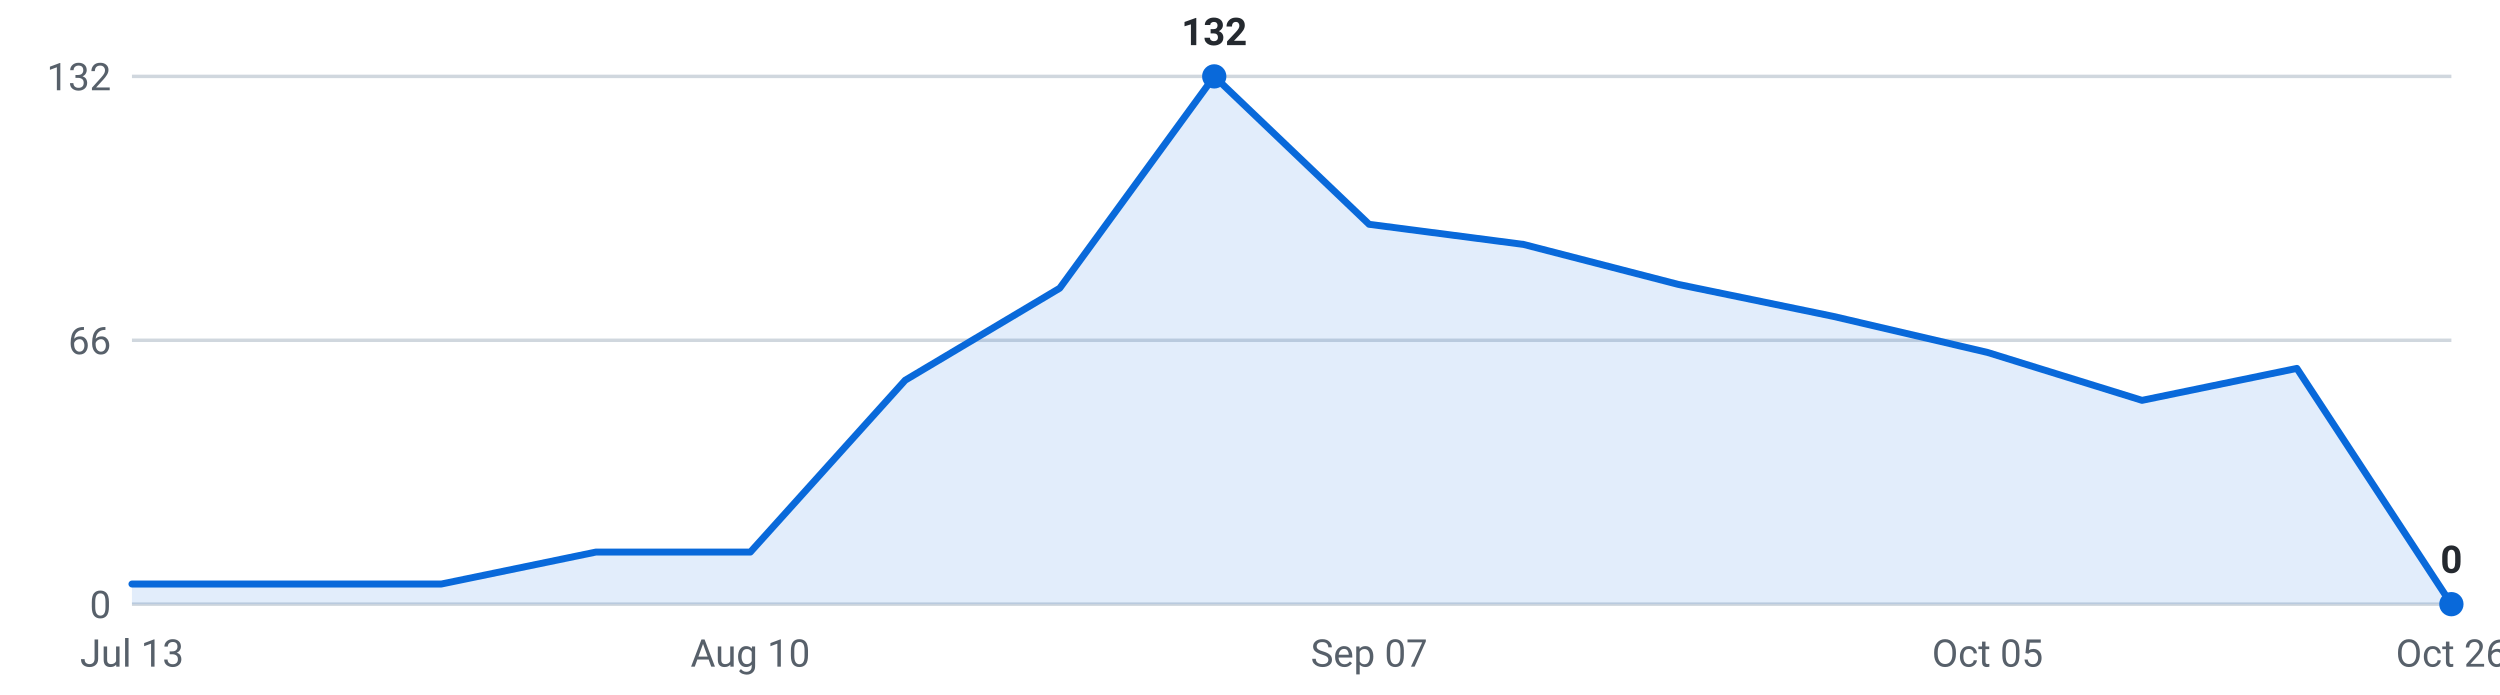
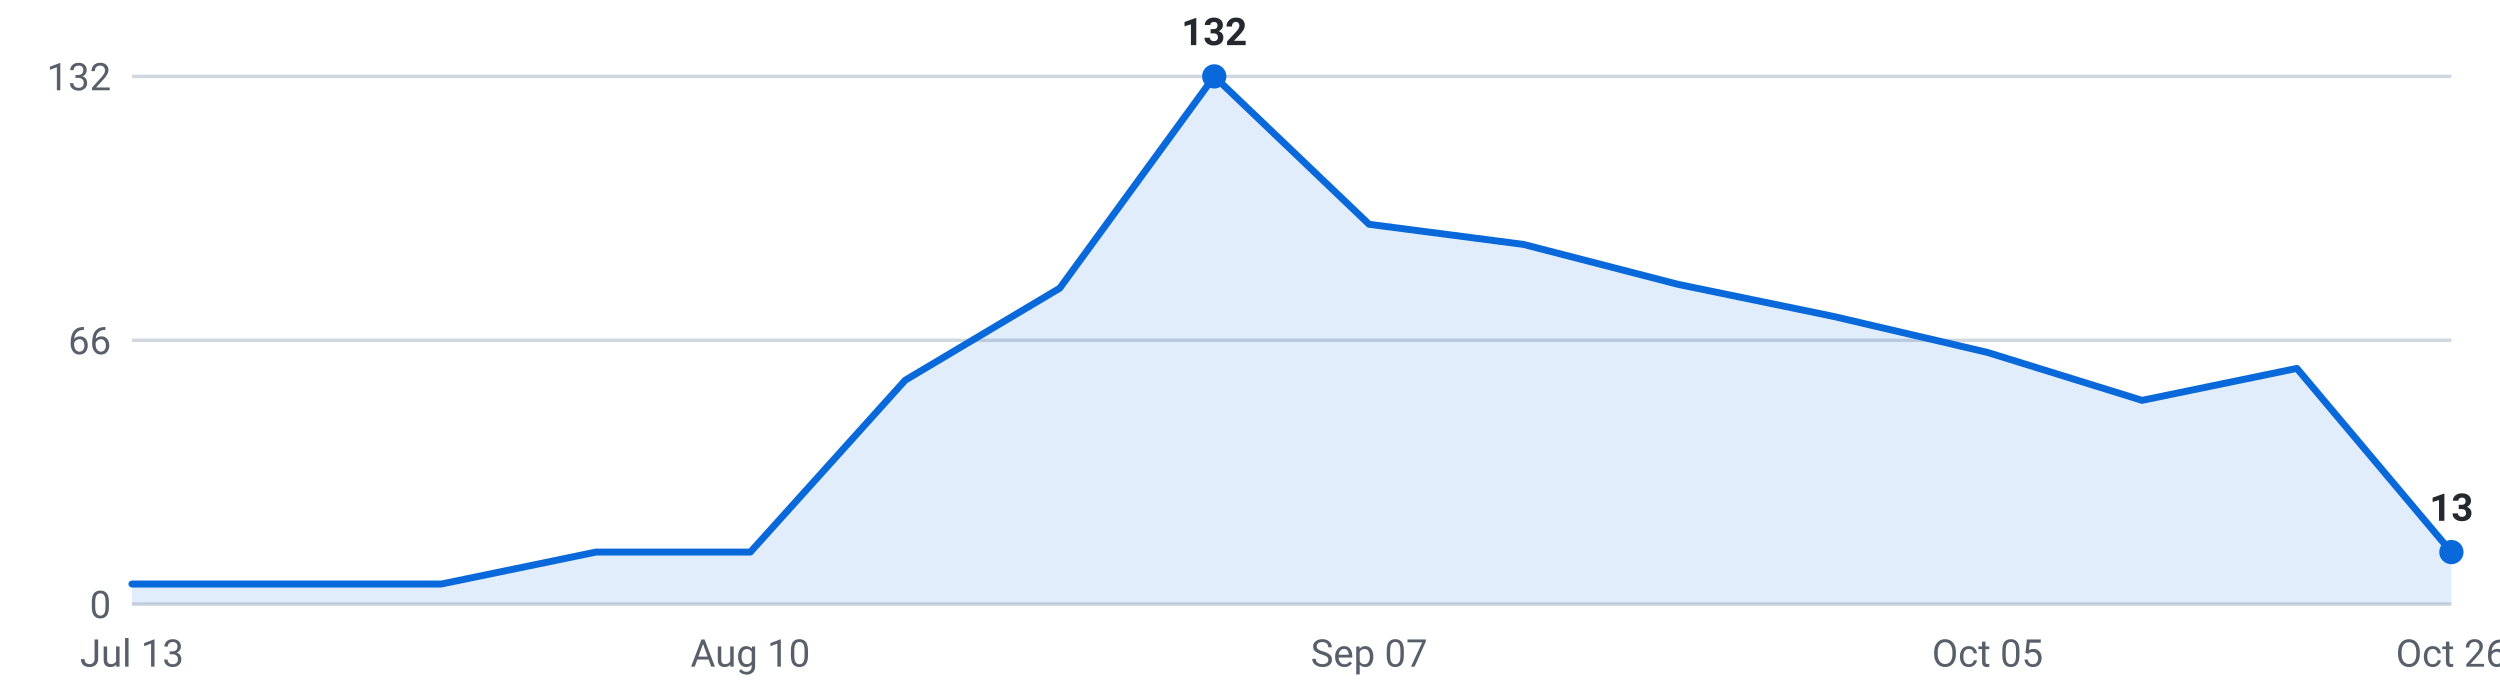
<svg xmlns="http://www.w3.org/2000/svg" viewBox="0 0 720 200" width="720" height="200" role="img" aria-label="Internships posted per week, last 16 weeks">
  <g font-family="-apple-system,Segoe UI,Roboto,sans-serif" font-size="11">
    <line x1="38" y1="174.0" x2="706" y2="174.0" stroke="#d0d7de" stroke-width="1" />
    <text x="32" y="178.0" text-anchor="end" fill="#57606a">0</text>
    <line x1="38" y1="98.0" x2="706" y2="98.0" stroke="#d0d7de" stroke-width="1" />
    <text x="32" y="102.0" text-anchor="end" fill="#57606a">66</text>
    <line x1="38" y1="22.0" x2="706" y2="22.0" stroke="#d0d7de" stroke-width="1" />
    <text x="32" y="26.0" text-anchor="end" fill="#57606a">132</text>
-     <path d="M38.0,174 L38.0,168.2 L82.5,168.2 L127.1,168.2 L171.6,159.0 L216.1,159.0 L260.7,109.5 L305.2,83.0 L349.7,22.0 L394.3,64.6 L438.8,70.4 L483.3,81.9 L527.9,91.1 L572.4,101.5 L616.9,115.3 L661.5,106.1 L706.0,174.0 L706.0,174 Z" fill="#0969da" fill-opacity="0.12" />
-     <polyline points="38.0,168.2 82.5,168.2 127.1,168.2 171.6,159.0 216.1,159.0 260.7,109.5 305.2,83.0 349.7,22.0 394.3,64.6 438.8,70.4 483.3,81.9 527.9,91.1 572.4,101.5 616.9,115.3 661.5,106.1 706.0,174.0" fill="none" stroke="#0969da" stroke-width="2" stroke-linejoin="round" stroke-linecap="round" />
-     <circle cx="706.0" cy="174.0" r="3.5" fill="#0969da" />
-     <text x="706.0" y="165.0" text-anchor="middle" fill="#24292f" font-weight="600">0</text>
+     <path d="M38.0,174 L38.0,168.2 L82.5,168.2 L127.1,168.2 L171.6,159.0 L216.1,159.0 L260.7,109.5 L305.2,83.0 L349.7,22.0 L394.3,64.6 L438.8,70.4 L483.3,81.9 L527.9,91.1 L572.4,101.5 L616.9,115.3 L661.5,106.1 L706.0,159.0 L706.0,174 Z" fill="#0969da" fill-opacity="0.12" />
+     <polyline points="38.0,168.2 82.5,168.2 127.1,168.2 171.6,159.0 216.1,159.0 260.7,109.5 305.2,83.0 349.7,22.0 394.3,64.6 438.8,70.4 483.3,81.9 527.9,91.1 572.4,101.5 616.9,115.3 661.5,106.1 706.0,159.0" fill="none" stroke="#0969da" stroke-width="2" stroke-linejoin="round" stroke-linecap="round" />
+     <circle cx="706.0" cy="159.0" r="3.5" fill="#0969da" />
+     <text x="706.0" y="150.0" text-anchor="middle" fill="#24292f" font-weight="600">13</text>
    <circle cx="349.7" cy="22.0" r="3.5" fill="#0969da" />
    <text x="349.7" y="13.0" text-anchor="middle" fill="#24292f" font-weight="600">132</text>
    <text x="38.0" y="192" text-anchor="middle" fill="#57606a">Jul 13</text>
    <text x="216.1" y="192" text-anchor="middle" fill="#57606a">Aug 10</text>
    <text x="394.3" y="192" text-anchor="middle" fill="#57606a">Sep 07</text>
    <text x="572.4" y="192" text-anchor="middle" fill="#57606a">Oct 05</text>
    <text x="706.0" y="192" text-anchor="middle" fill="#57606a">Oct 26</text>
  </g>
</svg>
